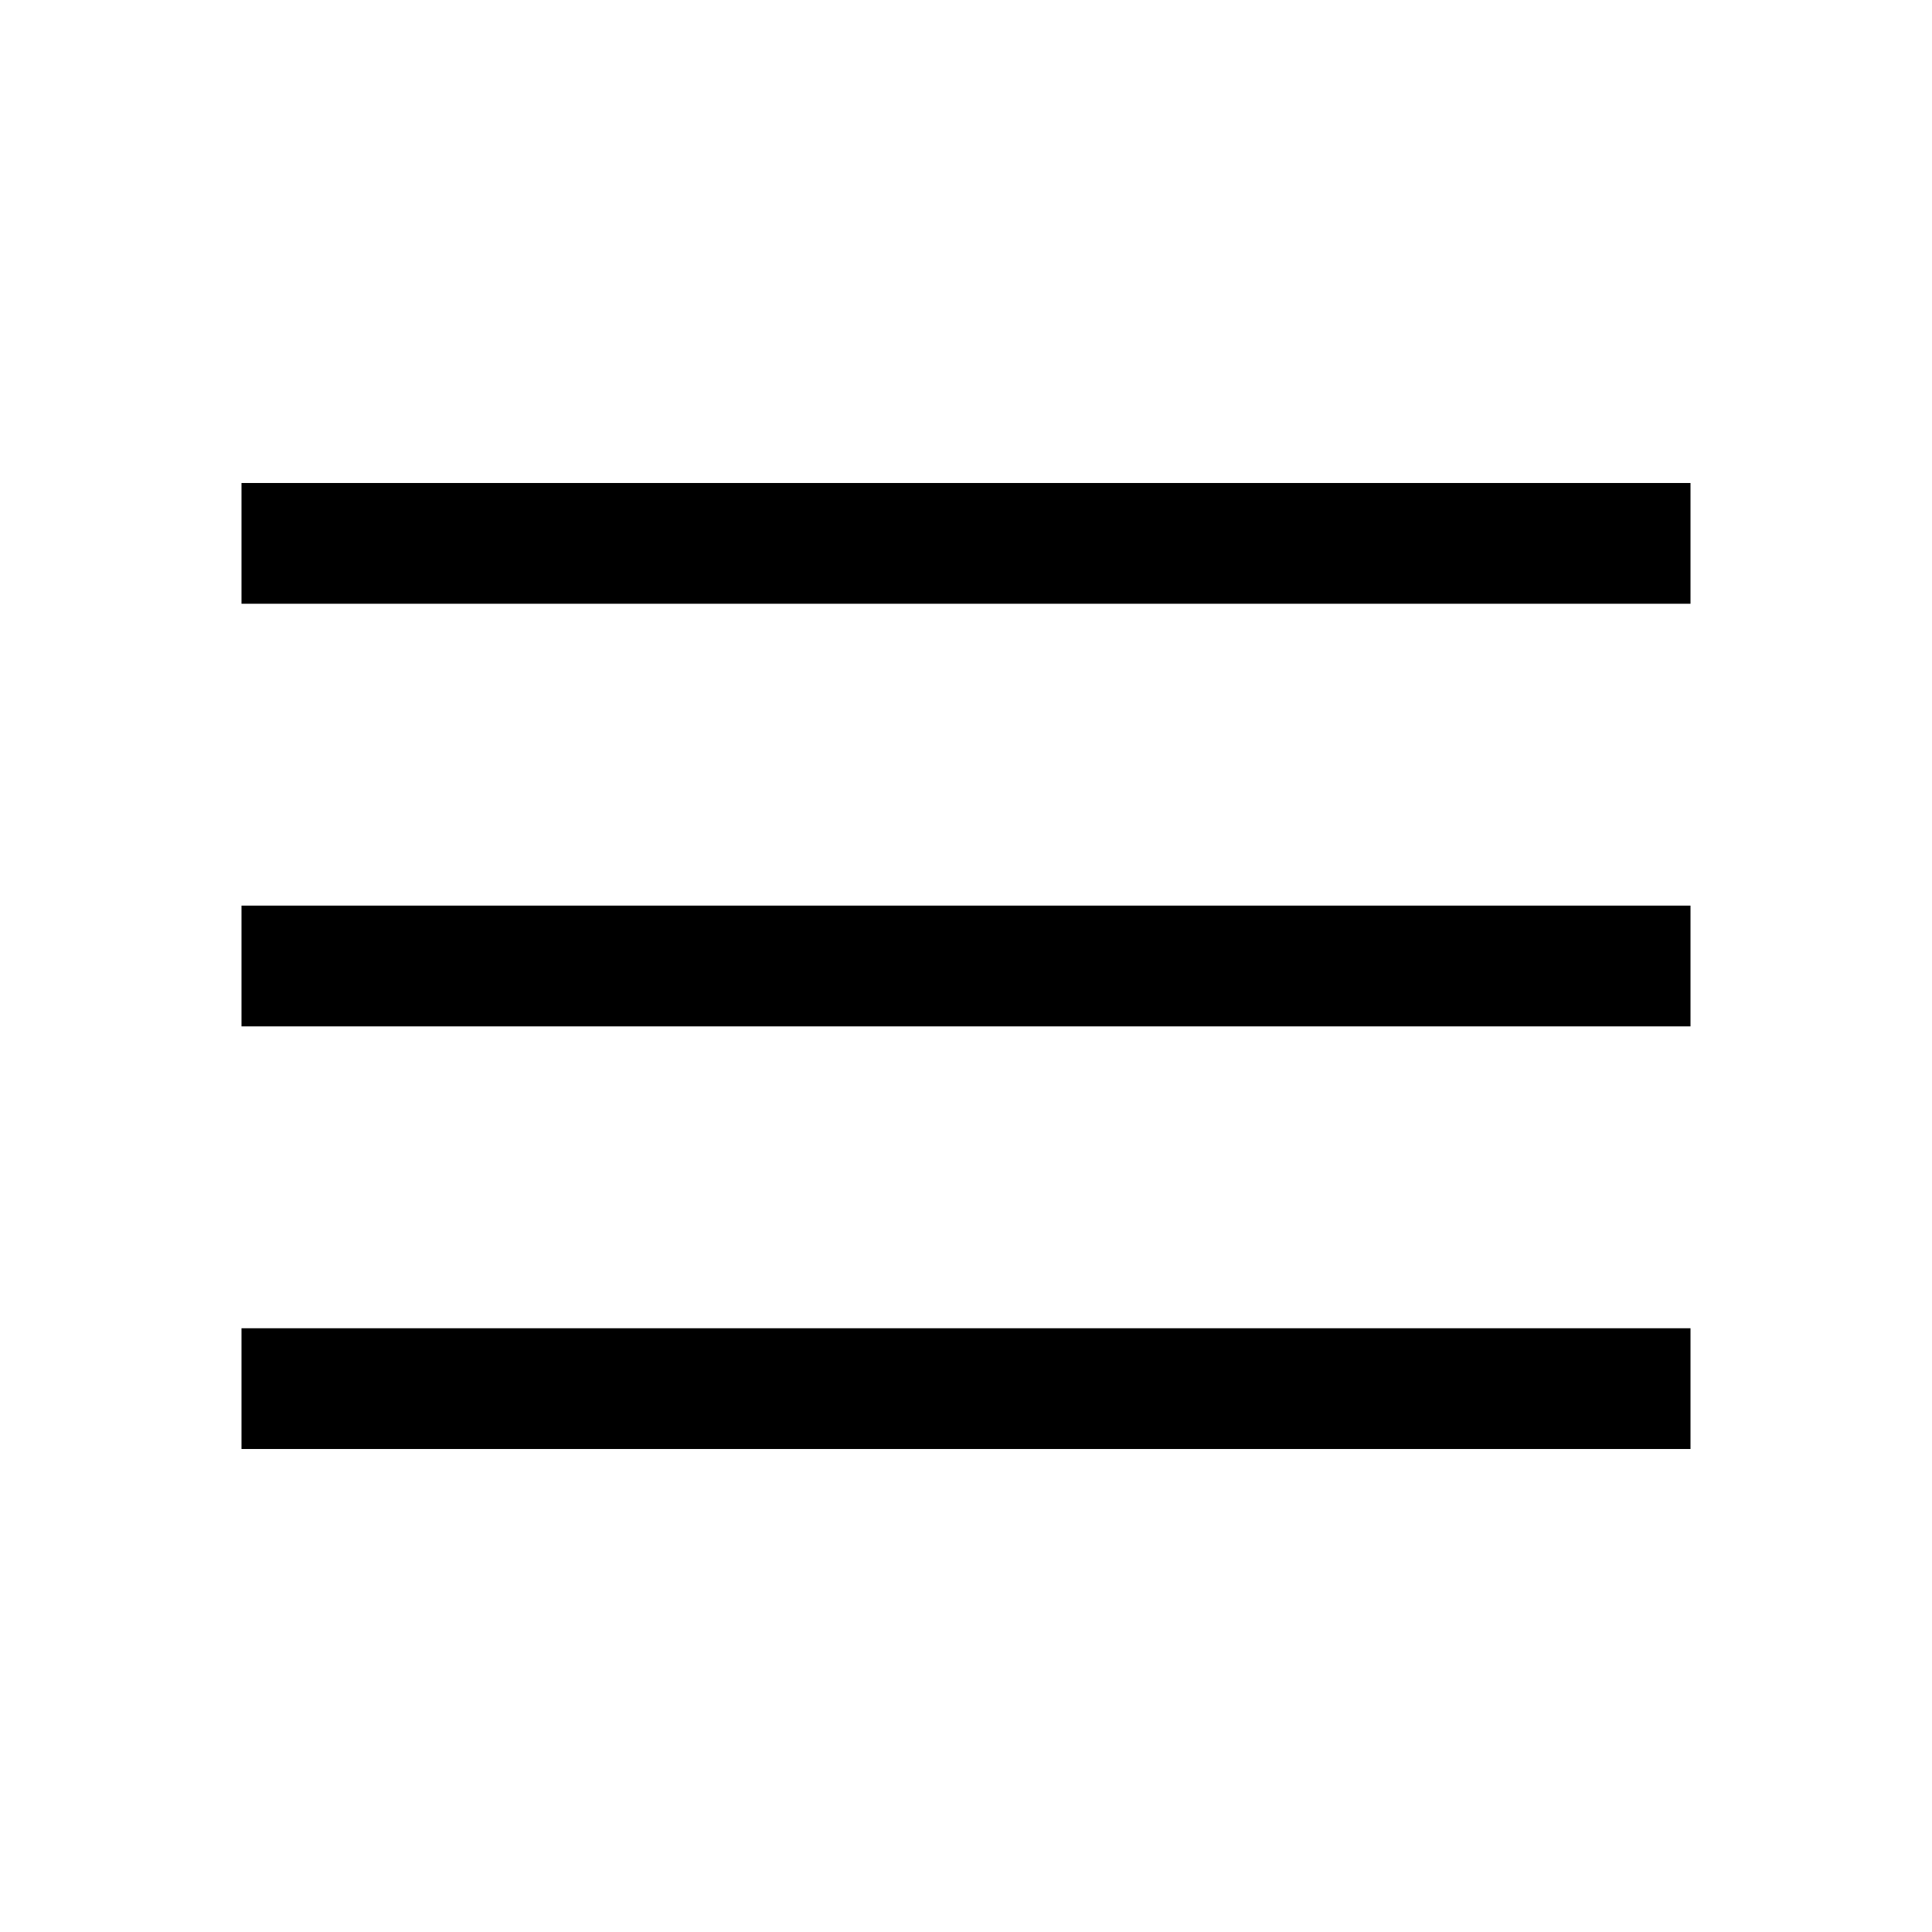
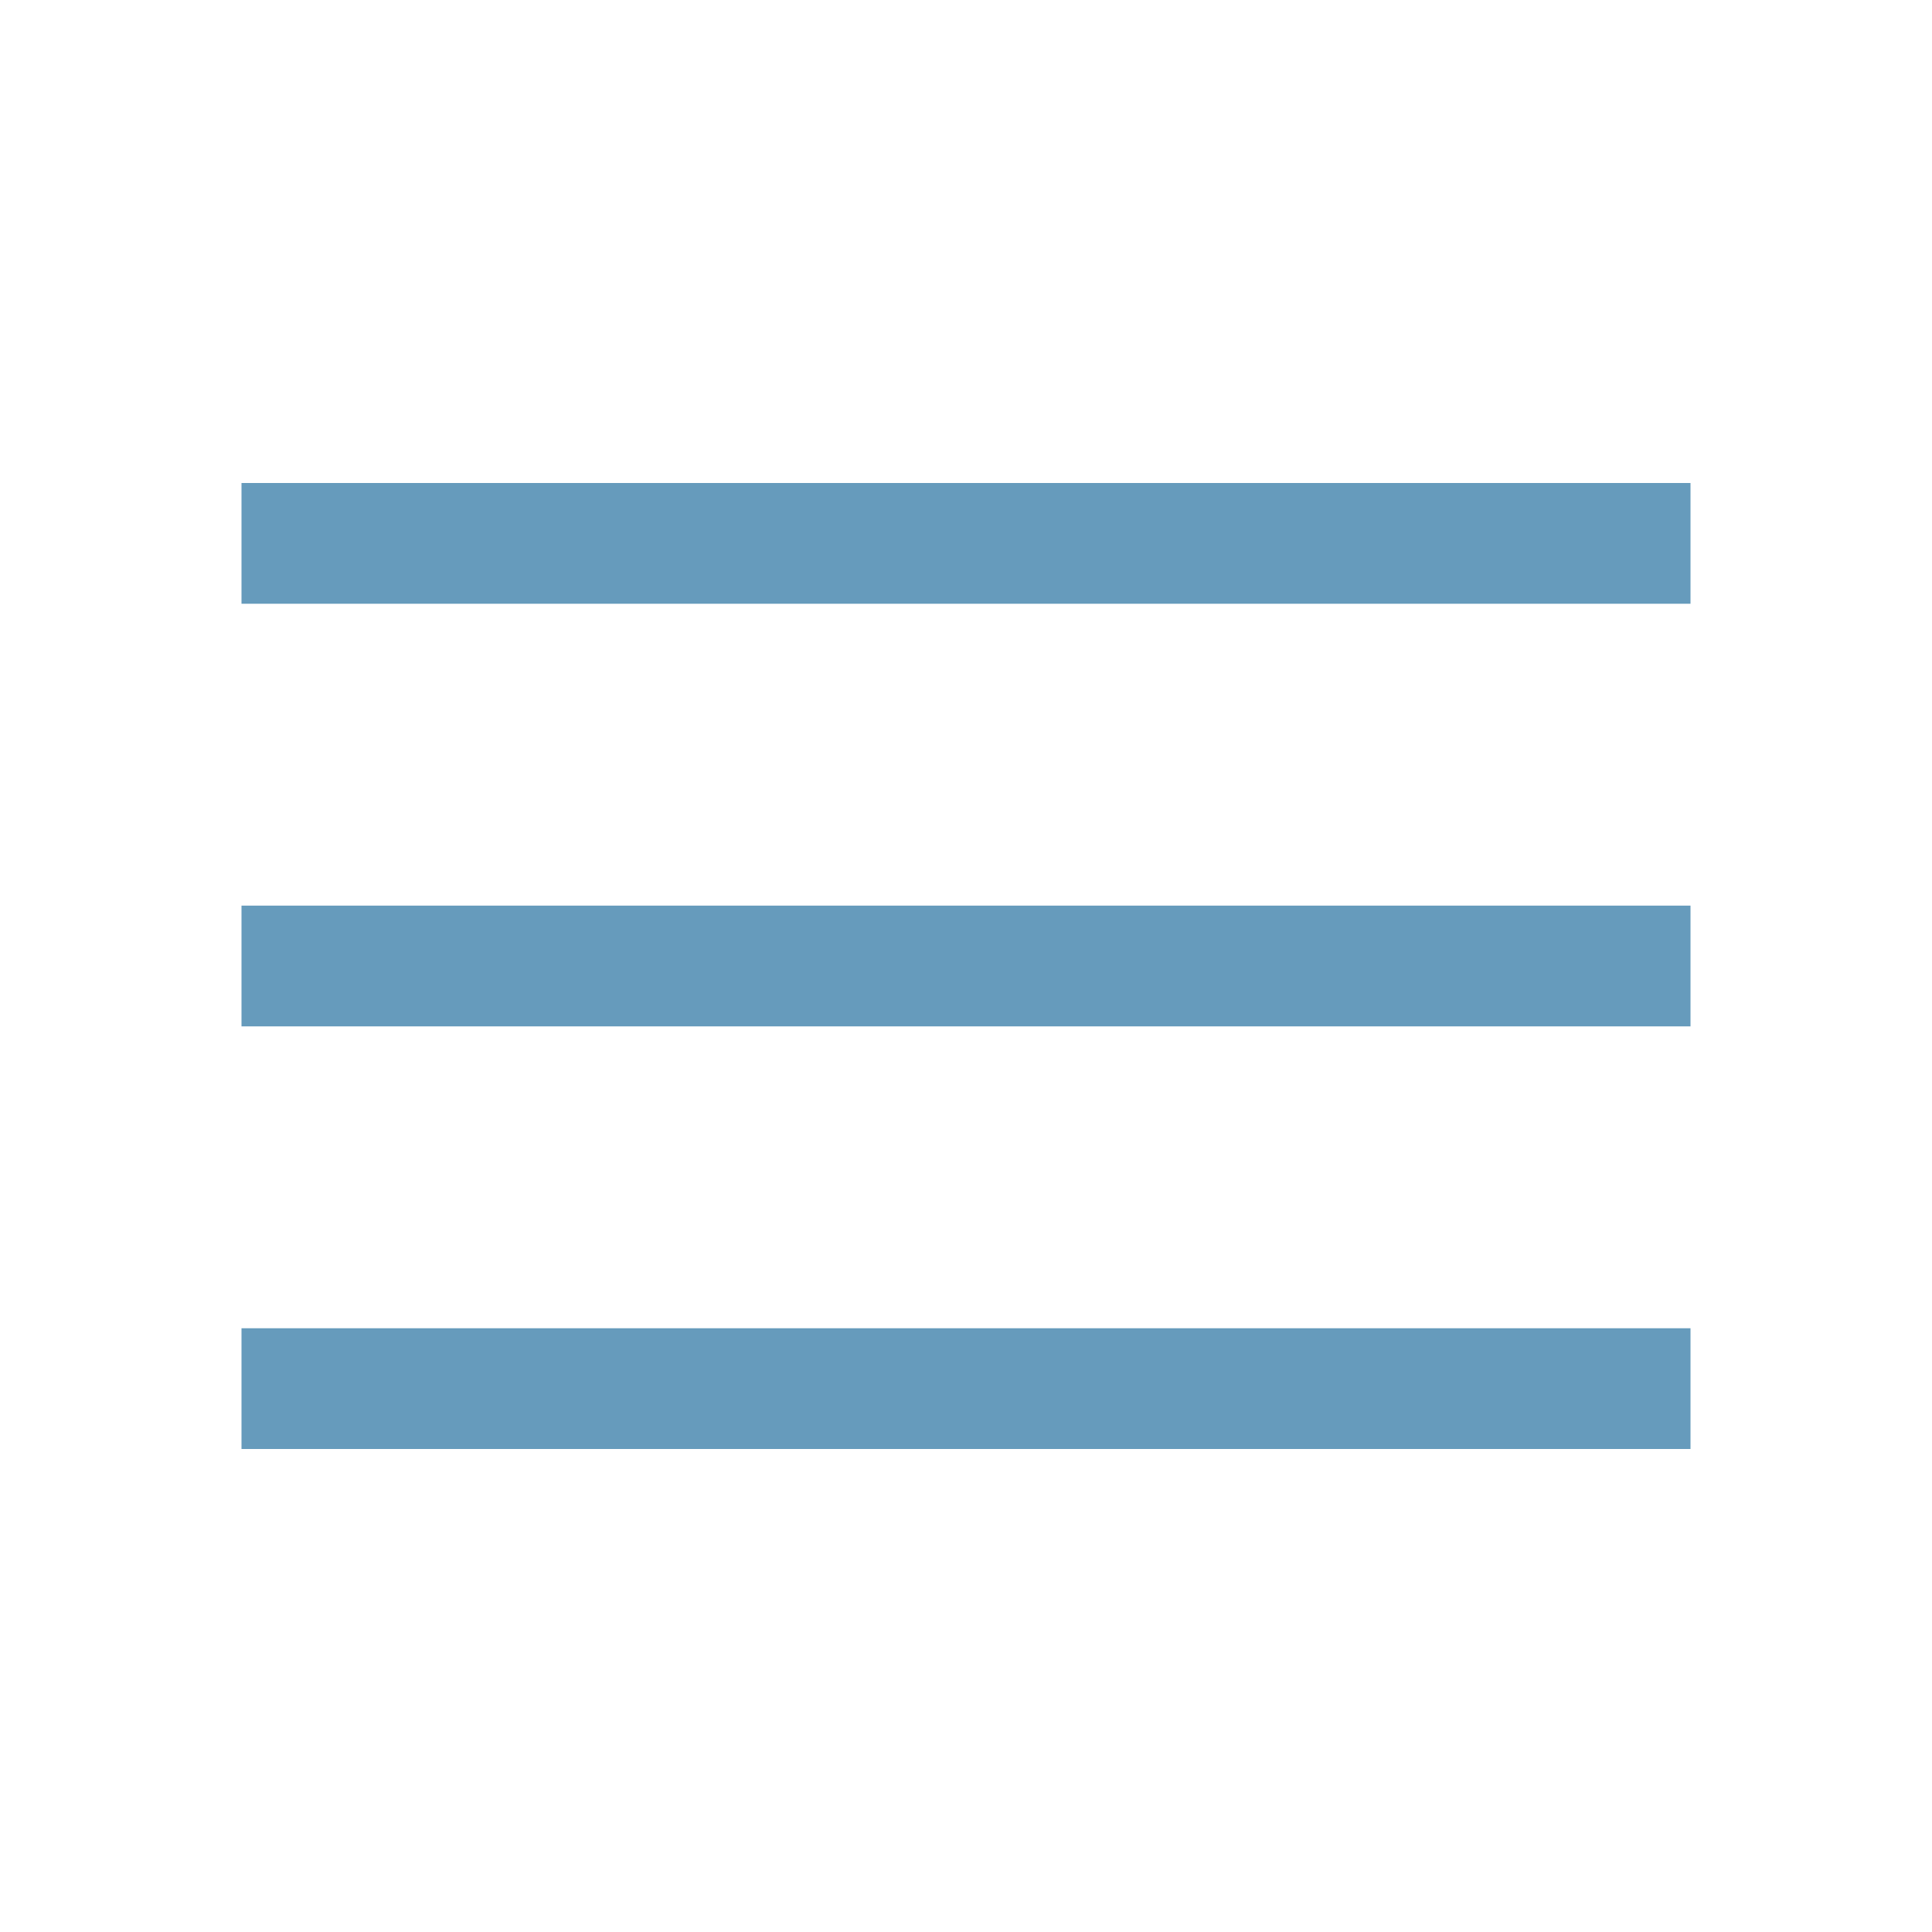
- <svg xmlns="http://www.w3.org/2000/svg" height="48" width="48">
+ <svg xmlns="http://www.w3.org/2000/svg" height="48" width="48" fill="#669bbc">
  <path d="M6 36v-3h36v3Zm0-10.5v-3h36v3ZM6 15v-3h36v3Z" />
</svg>
